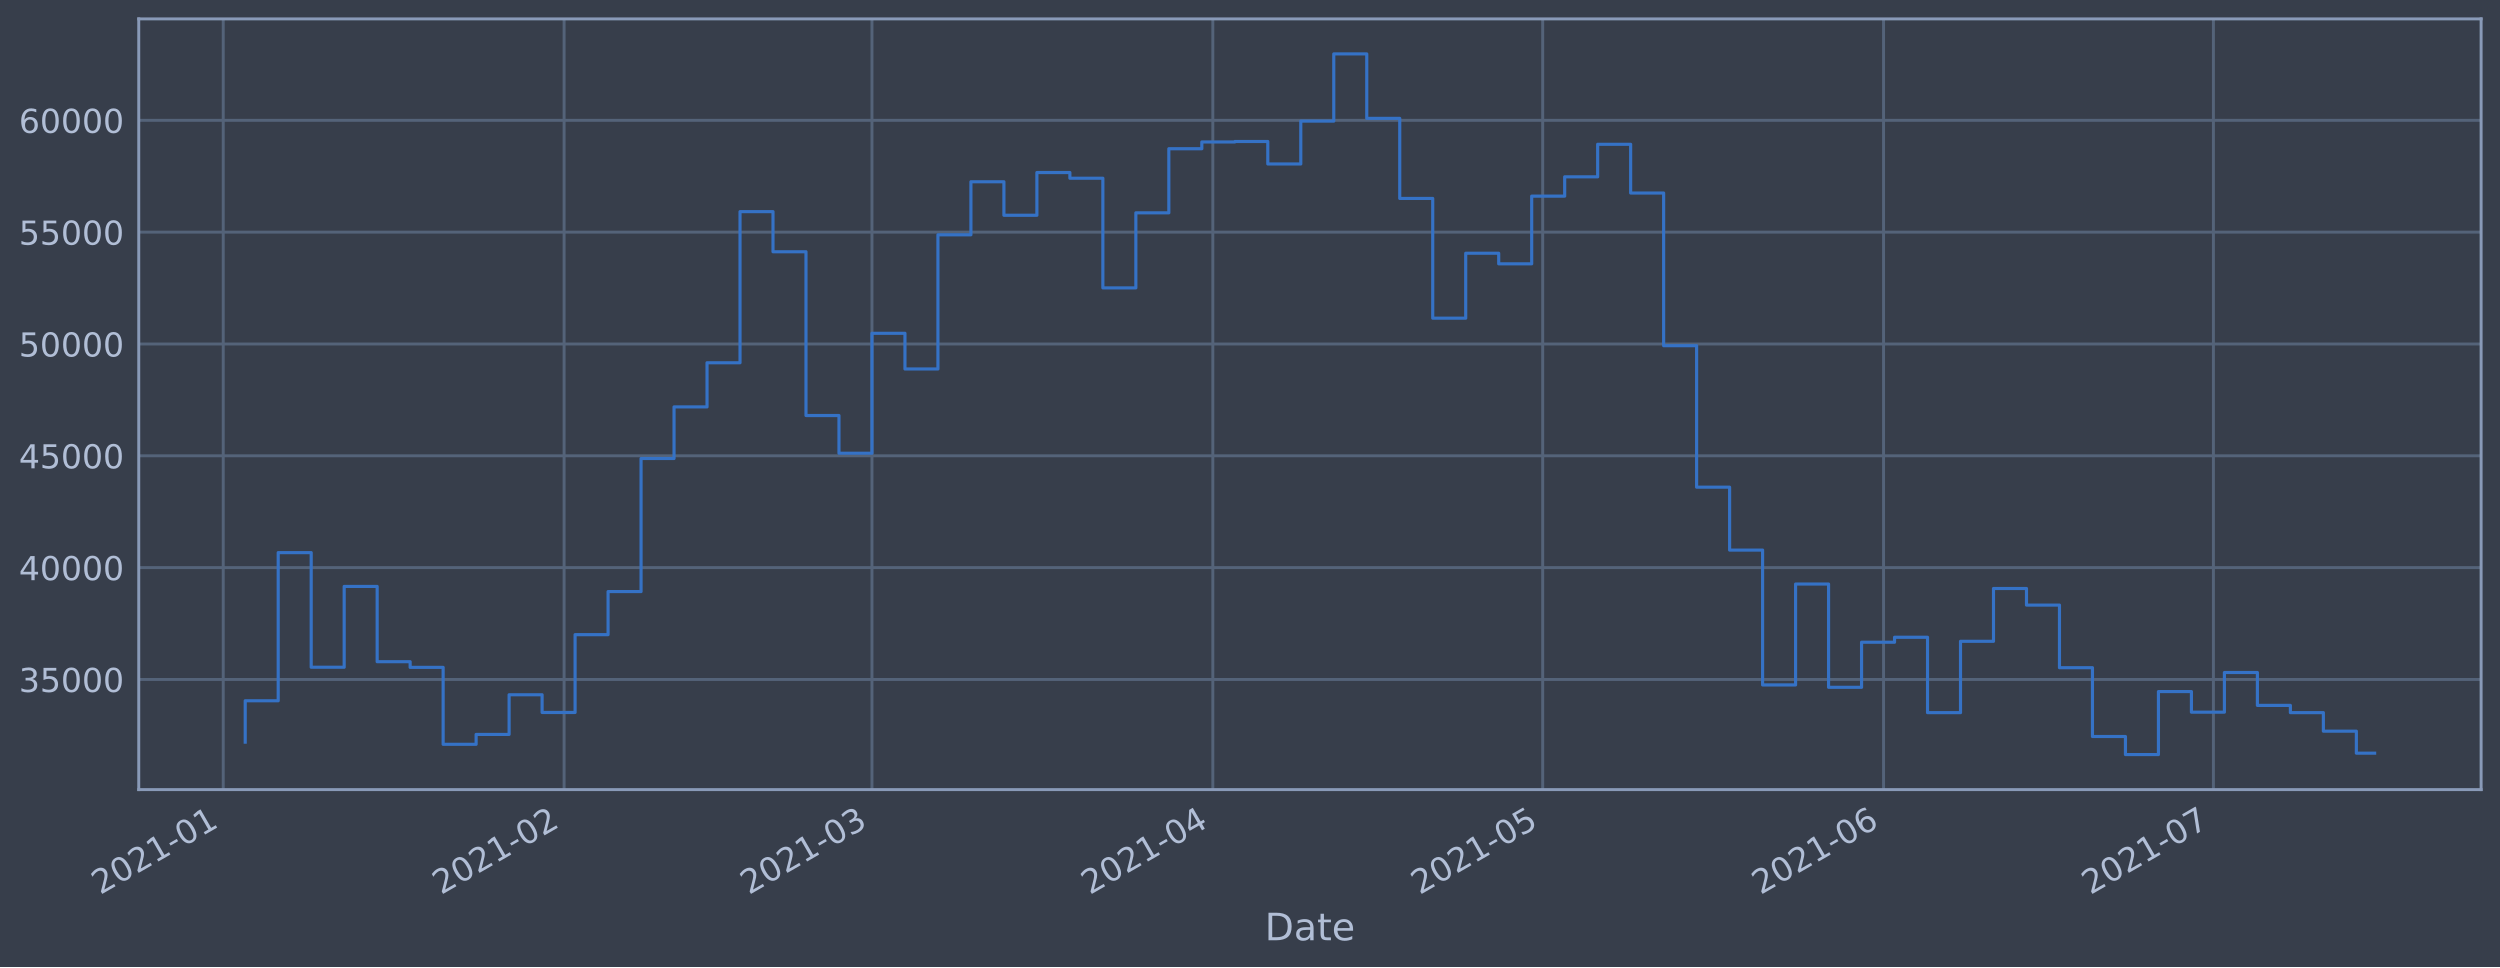
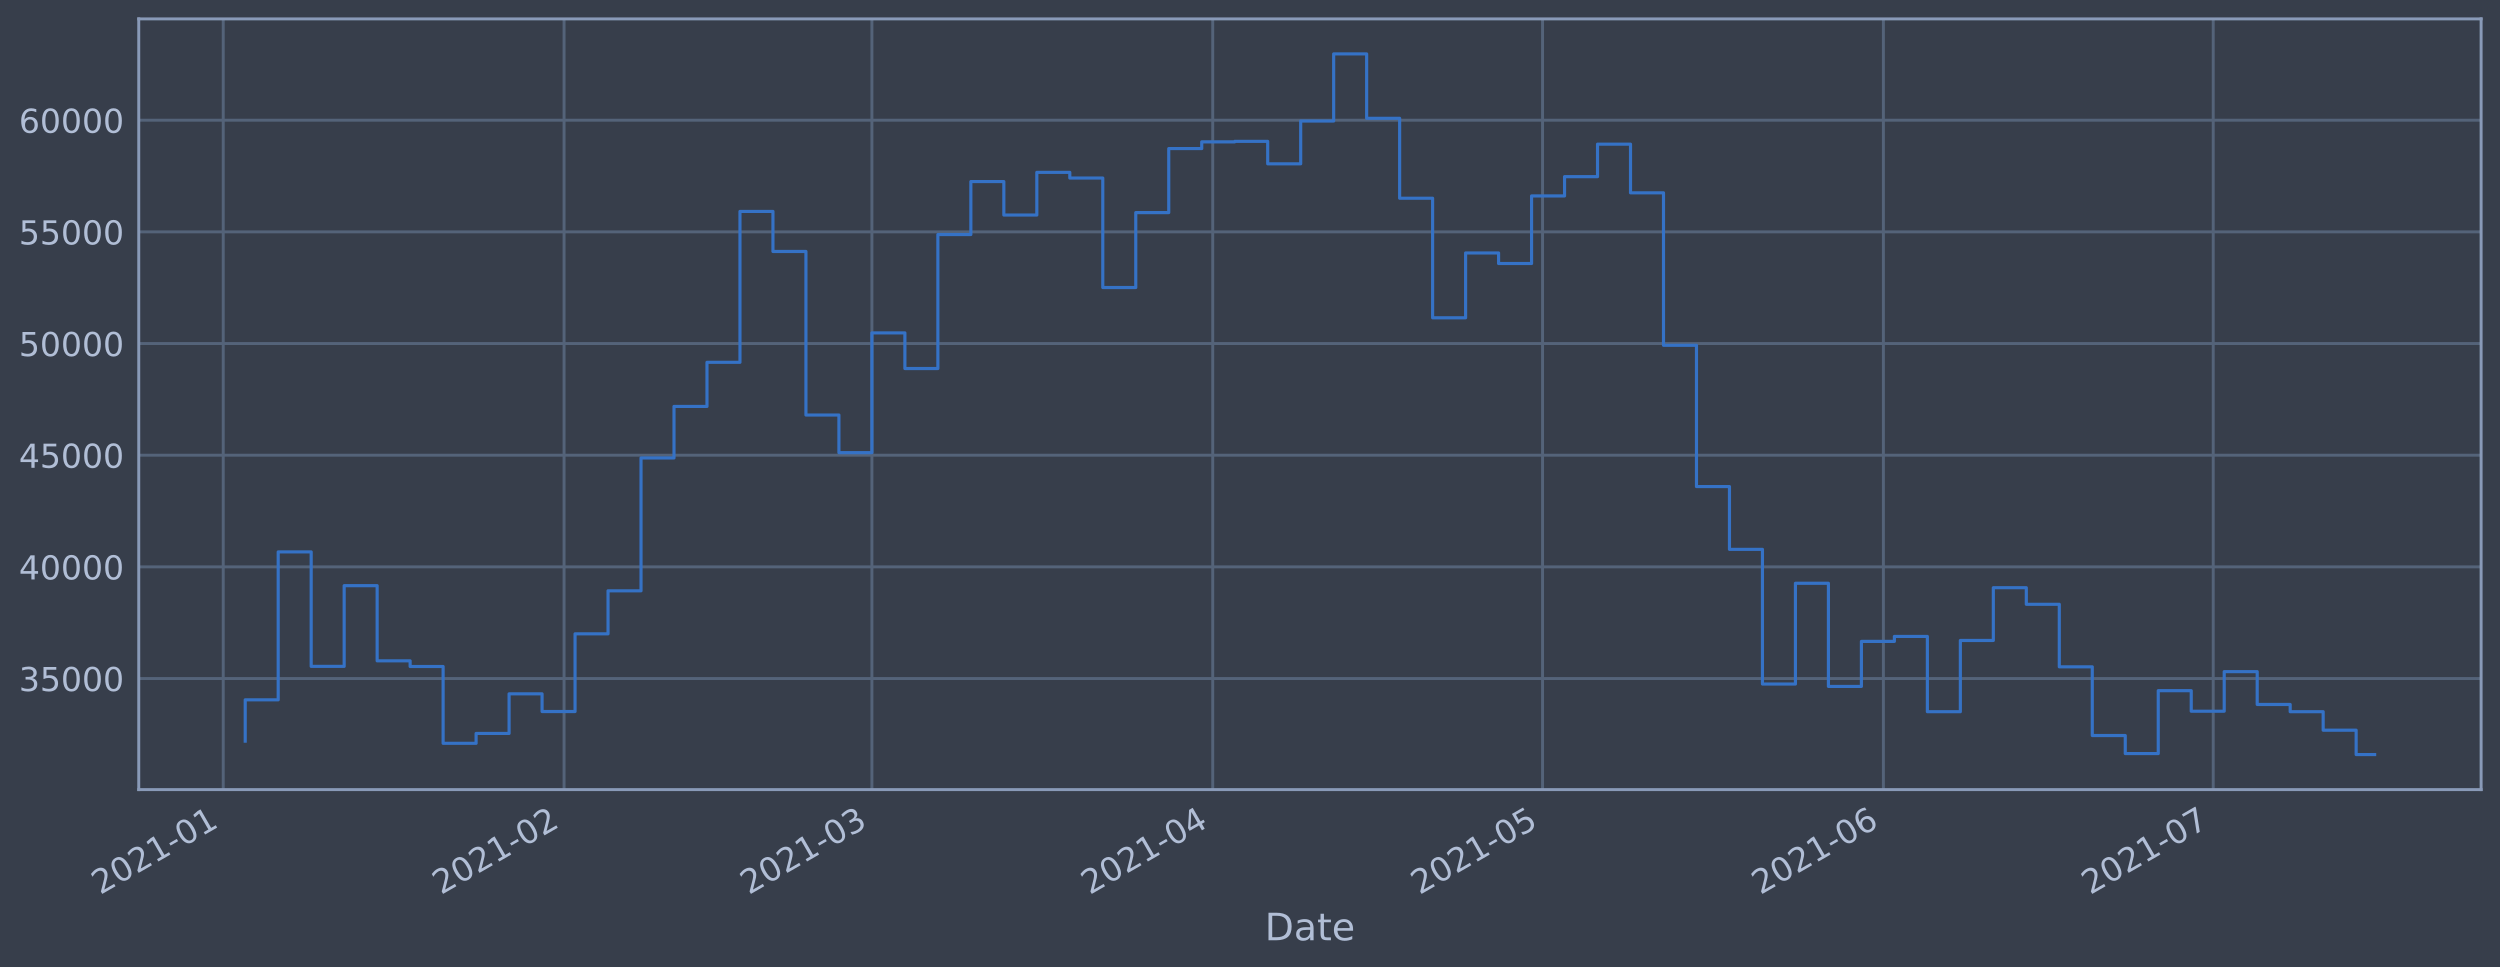
<svg xmlns="http://www.w3.org/2000/svg" xmlns:xlink="http://www.w3.org/1999/xlink" height="368.58pt" version="1.1" viewBox="0 0 952.884 368.58" width="952.884pt">
  <defs>
    <style type="text/css">*{stroke-linecap:butt;stroke-linejoin:round;}</style>
  </defs>
  <g id="figure_1">
    <g id="patch_1">
      <path d="M 0 368.58  L 952.884 368.58  L 952.884 0  L 0 0  z " style="fill:#373e4b;" />
    </g>
    <g id="axes_1">
      <g id="patch_2">
        <path d="M 52.884 300.96  L 945.684 300.96  L 945.684 7.2  L 52.884 7.2  z " style="fill:#373e4b;" />
      </g>
      <g id="matplotlib.axis_1">
        <g id="xtick_1">
          <g id="line2d_1">
-             <path clip-path="url(#pf4ee447d54)" d="M 85.084 300.96  L 85.084 7.2  " style="fill:none;stroke:#546379;stroke-linecap:square;stroke-width:1.12;" />
+             <path clip-path="url(#pfaa0af1574)" d="M 85.084 300.96  L 85.084 7.2  " style="fill:none;stroke:#546379;stroke-linecap:square;stroke-width:1.12;" />
          </g>
          <g id="line2d_2" />
          <g id="text_1">
-             <g style="fill:#b1bed6;" transform="translate(38.18036 341.1745)rotate(-30)scale(0.126 -0.126)">
+             <g style="fill:#b1bed6;" transform="translate(38.18117 341.1745)rotate(-30)scale(0.126 -0.126)">
              <defs>
                <path d="M 1228 531  L 3431 531  L 3431 0  L 469 0  L 469 531  Q 828 903 1448 1529  Q 2069 2156 2228 2338  Q 2531 2678 2651 2914  Q 2772 3150 2772 3378  Q 2772 3750 2511 3984  Q 2250 4219 1831 4219  Q 1534 4219 1204 4116  Q 875 4013 500 3803  L 500 4441  Q 881 4594 1212 4672  Q 1544 4750 1819 4750  Q 2544 4750 2975 4387  Q 3406 4025 3406 3419  Q 3406 3131 3298 2873  Q 3191 2616 2906 2266  Q 2828 2175 2409 1742  Q 1991 1309 1228 531  z " id="DejaVuSans-32" transform="scale(0.015625)" />
                <path d="M 2034 4250  Q 1547 4250 1301 3770  Q 1056 3291 1056 2328  Q 1056 1369 1301 889  Q 1547 409 2034 409  Q 2525 409 2770 889  Q 3016 1369 3016 2328  Q 3016 3291 2770 3770  Q 2525 4250 2034 4250  z M 2034 4750  Q 2819 4750 3233 4129  Q 3647 3509 3647 2328  Q 3647 1150 3233 529  Q 2819 -91 2034 -91  Q 1250 -91 836 529  Q 422 1150 422 2328  Q 422 3509 836 4129  Q 1250 4750 2034 4750  z " id="DejaVuSans-30" transform="scale(0.015625)" />
                <path d="M 794 531  L 1825 531  L 1825 4091  L 703 3866  L 703 4441  L 1819 4666  L 2450 4666  L 2450 531  L 3481 531  L 3481 0  L 794 0  L 794 531  z " id="DejaVuSans-31" transform="scale(0.015625)" />
                <path d="M 313 2009  L 1997 2009  L 1997 1497  L 313 1497  L 313 2009  z " id="DejaVuSans-2d" transform="scale(0.015625)" />
              </defs>
              <use xlink:href="#DejaVuSans-32" />
              <use x="63.623" xlink:href="#DejaVuSans-30" />
              <use x="127.246" xlink:href="#DejaVuSans-32" />
              <use x="190.869" xlink:href="#DejaVuSans-31" />
              <use x="254.492" xlink:href="#DejaVuSans-2d" />
              <use x="290.576" xlink:href="#DejaVuSans-30" />
              <use x="354.199" xlink:href="#DejaVuSans-31" />
            </g>
          </g>
        </g>
        <g id="xtick_2">
          <g id="line2d_3">
-             <path clip-path="url(#pf4ee447d54)" d="M 215.004 300.96  L 215.004 7.2  " style="fill:none;stroke:#546379;stroke-linecap:square;stroke-width:1.12;" />
+             <path clip-path="url(#pfaa0af1574)" d="M 214.992 300.96  L 214.992 7.2  " style="fill:none;stroke:#546379;stroke-linecap:square;stroke-width:1.12;" />
          </g>
          <g id="line2d_4" />
          <g id="text_2">
-             <g style="fill:#b1bed6;" transform="translate(168.1004 341.1745)rotate(-30)scale(0.126 -0.126)">
+             <g style="fill:#b1bed6;" transform="translate(168.0886 341.1745)rotate(-30)scale(0.126 -0.126)">
              <use xlink:href="#DejaVuSans-32" />
              <use x="63.623" xlink:href="#DejaVuSans-30" />
              <use x="127.246" xlink:href="#DejaVuSans-32" />
              <use x="190.869" xlink:href="#DejaVuSans-31" />
              <use x="254.492" xlink:href="#DejaVuSans-2d" />
              <use x="290.576" xlink:href="#DejaVuSans-30" />
              <use x="354.199" xlink:href="#DejaVuSans-32" />
            </g>
          </g>
        </g>
        <g id="xtick_3">
          <g id="line2d_5">
-             <path clip-path="url(#pf4ee447d54)" d="M 332.351 300.96  L 332.351 7.2  " style="fill:none;stroke:#546379;stroke-linecap:square;stroke-width:1.12;" />
+             <path clip-path="url(#pfaa0af1574)" d="M 332.328 300.96  L 332.328 7.2  " style="fill:none;stroke:#546379;stroke-linecap:square;stroke-width:1.12;" />
          </g>
          <g id="line2d_6" />
          <g id="text_3">
-             <g style="fill:#b1bed6;" transform="translate(285.4475 341.1745)rotate(-30)scale(0.126 -0.126)">
+             <g style="fill:#b1bed6;" transform="translate(285.4244 341.1745)rotate(-30)scale(0.126 -0.126)">
              <defs>
                <path d="M 2597 2516  Q 3050 2419 3304 2112  Q 3559 1806 3559 1356  Q 3559 666 3084 287  Q 2609 -91 1734 -91  Q 1441 -91 1130 -33  Q 819 25 488 141  L 488 750  Q 750 597 1062 519  Q 1375 441 1716 441  Q 2309 441 2620 675  Q 2931 909 2931 1356  Q 2931 1769 2642 2001  Q 2353 2234 1838 2234  L 1294 2234  L 1294 2753  L 1863 2753  Q 2328 2753 2575 2939  Q 2822 3125 2822 3475  Q 2822 3834 2567 4026  Q 2313 4219 1838 4219  Q 1578 4219 1281 4162  Q 984 4106 628 3988  L 628 4550  Q 988 4650 1302 4700  Q 1616 4750 1894 4750  Q 2613 4750 3031 4423  Q 3450 4097 3450 3541  Q 3450 3153 3228 2886  Q 3006 2619 2597 2516  z " id="DejaVuSans-33" transform="scale(0.015625)" />
              </defs>
              <use xlink:href="#DejaVuSans-32" />
              <use x="63.623" xlink:href="#DejaVuSans-30" />
              <use x="127.246" xlink:href="#DejaVuSans-32" />
              <use x="190.869" xlink:href="#DejaVuSans-31" />
              <use x="254.492" xlink:href="#DejaVuSans-2d" />
              <use x="290.576" xlink:href="#DejaVuSans-30" />
              <use x="354.199" xlink:href="#DejaVuSans-33" />
            </g>
          </g>
        </g>
        <g id="xtick_4">
          <g id="line2d_7">
-             <path clip-path="url(#pf4ee447d54)" d="M 462.271 300.96  L 462.271 7.2  " style="fill:none;stroke:#546379;stroke-linecap:square;stroke-width:1.12;" />
+             <path clip-path="url(#pfaa0af1574)" d="M 462.235 300.96  L 462.235 7.2  " style="fill:none;stroke:#546379;stroke-linecap:square;stroke-width:1.12;" />
          </g>
          <g id="line2d_8" />
          <g id="text_4">
-             <g style="fill:#b1bed6;" transform="translate(415.3675 341.1745)rotate(-30)scale(0.126 -0.126)">
+             <g style="fill:#b1bed6;" transform="translate(415.3318 341.1745)rotate(-30)scale(0.126 -0.126)">
              <defs>
                <path d="M 2419 4116  L 825 1625  L 2419 1625  L 2419 4116  z M 2253 4666  L 3047 4666  L 3047 1625  L 3713 1625  L 3713 1100  L 3047 1100  L 3047 0  L 2419 0  L 2419 1100  L 313 1100  L 313 1709  L 2253 4666  z " id="DejaVuSans-34" transform="scale(0.015625)" />
              </defs>
              <use xlink:href="#DejaVuSans-32" />
              <use x="63.623" xlink:href="#DejaVuSans-30" />
              <use x="127.246" xlink:href="#DejaVuSans-32" />
              <use x="190.869" xlink:href="#DejaVuSans-31" />
              <use x="254.492" xlink:href="#DejaVuSans-2d" />
              <use x="290.576" xlink:href="#DejaVuSans-30" />
              <use x="354.199" xlink:href="#DejaVuSans-34" />
            </g>
          </g>
        </g>
        <g id="xtick_5">
          <g id="line2d_9">
-             <path clip-path="url(#pf4ee447d54)" d="M 588 300.96  L 588 7.2  " style="fill:none;stroke:#546379;stroke-linecap:square;stroke-width:1.12;" />
+             <path clip-path="url(#pfaa0af1574)" d="M 587.952 300.96  L 587.952 7.2  " style="fill:none;stroke:#546379;stroke-linecap:square;stroke-width:1.12;" />
          </g>
          <g id="line2d_10" />
          <g id="text_5">
-             <g style="fill:#b1bed6;" transform="translate(541.0966 341.1745)rotate(-30)scale(0.126 -0.126)">
+             <g style="fill:#b1bed6;" transform="translate(541.0487 341.1745)rotate(-30)scale(0.126 -0.126)">
              <defs>
                <path d="M 691 4666  L 3169 4666  L 3169 4134  L 1269 4134  L 1269 2991  Q 1406 3038 1543 3061  Q 1681 3084 1819 3084  Q 2600 3084 3056 2656  Q 3513 2228 3513 1497  Q 3513 744 3044 326  Q 2575 -91 1722 -91  Q 1428 -91 1123 -41  Q 819 9 494 109  L 494 744  Q 775 591 1075 516  Q 1375 441 1709 441  Q 2250 441 2565 725  Q 2881 1009 2881 1497  Q 2881 1984 2565 2268  Q 2250 2553 1709 2553  Q 1456 2553 1204 2497  Q 953 2441 691 2322  L 691 4666  z " id="DejaVuSans-35" transform="scale(0.015625)" />
              </defs>
              <use xlink:href="#DejaVuSans-32" />
              <use x="63.623" xlink:href="#DejaVuSans-30" />
              <use x="127.246" xlink:href="#DejaVuSans-32" />
              <use x="190.869" xlink:href="#DejaVuSans-31" />
              <use x="254.492" xlink:href="#DejaVuSans-2d" />
              <use x="290.576" xlink:href="#DejaVuSans-30" />
              <use x="354.199" xlink:href="#DejaVuSans-35" />
            </g>
          </g>
        </g>
        <g id="xtick_6">
          <g id="line2d_11">
-             <path clip-path="url(#pf4ee447d54)" d="M 717.92 300.96  L 717.92 7.2  " style="fill:none;stroke:#546379;stroke-linecap:square;stroke-width:1.12;" />
+             <path clip-path="url(#pfaa0af1574)" d="M 717.859 300.96  L 717.859 7.2  " style="fill:none;stroke:#546379;stroke-linecap:square;stroke-width:1.12;" />
          </g>
          <g id="line2d_12" />
          <g id="text_6">
-             <g style="fill:#b1bed6;" transform="translate(671.0166 341.1745)rotate(-30)scale(0.126 -0.126)">
+             <g style="fill:#b1bed6;" transform="translate(670.9562 341.1745)rotate(-30)scale(0.126 -0.126)">
              <defs>
                <path d="M 2113 2584  Q 1688 2584 1439 2293  Q 1191 2003 1191 1497  Q 1191 994 1439 701  Q 1688 409 2113 409  Q 2538 409 2786 701  Q 3034 994 3034 1497  Q 3034 2003 2786 2293  Q 2538 2584 2113 2584  z M 3366 4563  L 3366 3988  Q 3128 4100 2886 4159  Q 2644 4219 2406 4219  Q 1781 4219 1451 3797  Q 1122 3375 1075 2522  Q 1259 2794 1537 2939  Q 1816 3084 2150 3084  Q 2853 3084 3261 2657  Q 3669 2231 3669 1497  Q 3669 778 3244 343  Q 2819 -91 2113 -91  Q 1303 -91 875 529  Q 447 1150 447 2328  Q 447 3434 972 4092  Q 1497 4750 2381 4750  Q 2619 4750 2861 4703  Q 3103 4656 3366 4563  z " id="DejaVuSans-36" transform="scale(0.015625)" />
              </defs>
              <use xlink:href="#DejaVuSans-32" />
              <use x="63.623" xlink:href="#DejaVuSans-30" />
              <use x="127.246" xlink:href="#DejaVuSans-32" />
              <use x="190.869" xlink:href="#DejaVuSans-31" />
              <use x="254.492" xlink:href="#DejaVuSans-2d" />
              <use x="290.576" xlink:href="#DejaVuSans-30" />
              <use x="354.199" xlink:href="#DejaVuSans-36" />
            </g>
          </g>
        </g>
        <g id="xtick_7">
          <g id="line2d_13">
-             <path clip-path="url(#pf4ee447d54)" d="M 843.649 300.96  L 843.649 7.2  " style="fill:none;stroke:#546379;stroke-linecap:square;stroke-width:1.12;" />
+             <path clip-path="url(#pfaa0af1574)" d="M 843.576 300.96  L 843.576 7.2  " style="fill:none;stroke:#546379;stroke-linecap:square;stroke-width:1.12;" />
          </g>
          <g id="line2d_14" />
          <g id="text_7">
-             <g style="fill:#b1bed6;" transform="translate(796.7457 341.1745)rotate(-30)scale(0.126 -0.126)">
+             <g style="fill:#b1bed6;" transform="translate(796.673 341.1745)rotate(-30)scale(0.126 -0.126)">
              <defs>
                <path d="M 525 4666  L 3525 4666  L 3525 4397  L 1831 0  L 1172 0  L 2766 4134  L 525 4134  L 525 4666  z " id="DejaVuSans-37" transform="scale(0.015625)" />
              </defs>
              <use xlink:href="#DejaVuSans-32" />
              <use x="63.623" xlink:href="#DejaVuSans-30" />
              <use x="127.246" xlink:href="#DejaVuSans-32" />
              <use x="190.869" xlink:href="#DejaVuSans-31" />
              <use x="254.492" xlink:href="#DejaVuSans-2d" />
              <use x="290.576" xlink:href="#DejaVuSans-30" />
              <use x="354.199" xlink:href="#DejaVuSans-37" />
            </g>
          </g>
        </g>
        <g id="text_8">
          <g style="fill:#b1bed6;" transform="translate(482.0746 358.3856)scale(0.144 -0.144)">
            <defs>
              <path d="M 1259 4147  L 1259 519  L 2022 519  Q 2988 519 3436 956  Q 3884 1394 3884 2338  Q 3884 3275 3436 3711  Q 2988 4147 2022 4147  L 1259 4147  z M 628 4666  L 1925 4666  Q 3281 4666 3915 4102  Q 4550 3538 4550 2338  Q 4550 1131 3912 565  Q 3275 0 1925 0  L 628 0  L 628 4666  z " id="DejaVuSans-44" transform="scale(0.015625)" />
              <path d="M 2194 1759  Q 1497 1759 1228 1600  Q 959 1441 959 1056  Q 959 750 1161 570  Q 1363 391 1709 391  Q 2188 391 2477 730  Q 2766 1069 2766 1631  L 2766 1759  L 2194 1759  z M 3341 1997  L 3341 0  L 2766 0  L 2766 531  Q 2569 213 2275 61  Q 1981 -91 1556 -91  Q 1019 -91 701 211  Q 384 513 384 1019  Q 384 1609 779 1909  Q 1175 2209 1959 2209  L 2766 2209  L 2766 2266  Q 2766 2663 2505 2880  Q 2244 3097 1772 3097  Q 1472 3097 1187 3025  Q 903 2953 641 2809  L 641 3341  Q 956 3463 1253 3523  Q 1550 3584 1831 3584  Q 2591 3584 2966 3190  Q 3341 2797 3341 1997  z " id="DejaVuSans-61" transform="scale(0.015625)" />
              <path d="M 1172 4494  L 1172 3500  L 2356 3500  L 2356 3053  L 1172 3053  L 1172 1153  Q 1172 725 1289 603  Q 1406 481 1766 481  L 2356 481  L 2356 0  L 1766 0  Q 1100 0 847 248  Q 594 497 594 1153  L 594 3053  L 172 3053  L 172 3500  L 594 3500  L 594 4494  L 1172 4494  z " id="DejaVuSans-74" transform="scale(0.015625)" />
              <path d="M 3597 1894  L 3597 1613  L 953 1613  Q 991 1019 1311 708  Q 1631 397 2203 397  Q 2534 397 2845 478  Q 3156 559 3463 722  L 3463 178  Q 3153 47 2828 -22  Q 2503 -91 2169 -91  Q 1331 -91 842 396  Q 353 884 353 1716  Q 353 2575 817 3079  Q 1281 3584 2069 3584  Q 2775 3584 3186 3129  Q 3597 2675 3597 1894  z M 3022 2063  Q 3016 2534 2758 2815  Q 2500 3097 2075 3097  Q 1594 3097 1305 2825  Q 1016 2553 972 2059  L 3022 2063  z " id="DejaVuSans-65" transform="scale(0.015625)" />
            </defs>
            <use xlink:href="#DejaVuSans-44" />
            <use x="77.002" xlink:href="#DejaVuSans-61" />
            <use x="138.281" xlink:href="#DejaVuSans-74" />
            <use x="177.49" xlink:href="#DejaVuSans-65" />
          </g>
        </g>
      </g>
      <g id="matplotlib.axis_2">
        <g id="ytick_1">
          <g id="line2d_15">
-             <path clip-path="url(#pf4ee447d54)" d="M 52.884 258.97  L 945.684 258.97  " style="fill:none;stroke:#546379;stroke-linecap:square;stroke-width:1.12;" />
+             <path clip-path="url(#pfaa0af1574)" d="M 52.884 258.628  L 945.684 258.628  " style="fill:none;stroke:#546379;stroke-linecap:square;stroke-width:1.12;" />
          </g>
          <g id="line2d_16" />
          <g id="text_9">
-             <g style="fill:#b1bed6;" transform="translate(7.2 263.7575)scale(0.126 -0.126)">
+             <g style="fill:#b1bed6;" transform="translate(7.2 263.4145)scale(0.126 -0.126)">
              <use xlink:href="#DejaVuSans-33" />
              <use x="63.623" xlink:href="#DejaVuSans-35" />
              <use x="127.246" xlink:href="#DejaVuSans-30" />
              <use x="190.869" xlink:href="#DejaVuSans-30" />
              <use x="254.492" xlink:href="#DejaVuSans-30" />
            </g>
          </g>
        </g>
        <g id="ytick_2">
          <g id="line2d_17">
-             <path clip-path="url(#pf4ee447d54)" d="M 52.884 216.349  L 945.684 216.349  " style="fill:none;stroke:#546379;stroke-linecap:square;stroke-width:1.12;" />
+             <path clip-path="url(#pfaa0af1574)" d="M 52.884 216.067  L 945.684 216.067  " style="fill:none;stroke:#546379;stroke-linecap:square;stroke-width:1.12;" />
          </g>
          <g id="line2d_18" />
          <g id="text_10">
-             <g style="fill:#b1bed6;" transform="translate(7.2 221.1359)scale(0.126 -0.126)">
+             <g style="fill:#b1bed6;" transform="translate(7.2 220.8542)scale(0.126 -0.126)">
              <use xlink:href="#DejaVuSans-34" />
              <use x="63.623" xlink:href="#DejaVuSans-30" />
              <use x="127.246" xlink:href="#DejaVuSans-30" />
              <use x="190.869" xlink:href="#DejaVuSans-30" />
              <use x="254.492" xlink:href="#DejaVuSans-30" />
            </g>
          </g>
        </g>
        <g id="ytick_3">
          <g id="line2d_19">
-             <path clip-path="url(#pf4ee447d54)" d="M 52.884 173.727  L 945.684 173.727  " style="fill:none;stroke:#546379;stroke-linecap:square;stroke-width:1.12;" />
+             <path clip-path="url(#pfaa0af1574)" d="M 52.884 173.507  L 945.684 173.507  " style="fill:none;stroke:#546379;stroke-linecap:square;stroke-width:1.12;" />
          </g>
          <g id="line2d_20" />
          <g id="text_11">
-             <g style="fill:#b1bed6;" transform="translate(7.2 178.5143)scale(0.126 -0.126)">
+             <g style="fill:#b1bed6;" transform="translate(7.2 178.2939)scale(0.126 -0.126)">
              <use xlink:href="#DejaVuSans-34" />
              <use x="63.623" xlink:href="#DejaVuSans-35" />
              <use x="127.246" xlink:href="#DejaVuSans-30" />
              <use x="190.869" xlink:href="#DejaVuSans-30" />
              <use x="254.492" xlink:href="#DejaVuSans-30" />
            </g>
          </g>
        </g>
        <g id="ytick_4">
          <g id="line2d_21">
-             <path clip-path="url(#pf4ee447d54)" d="M 52.884 131.106  L 945.684 131.106  " style="fill:none;stroke:#546379;stroke-linecap:square;stroke-width:1.12;" />
+             <path clip-path="url(#pfaa0af1574)" d="M 52.884 130.947  L 945.684 130.947  " style="fill:none;stroke:#546379;stroke-linecap:square;stroke-width:1.12;" />
          </g>
          <g id="line2d_22" />
          <g id="text_12">
-             <g style="fill:#b1bed6;" transform="translate(7.2 135.8927)scale(0.126 -0.126)">
+             <g style="fill:#b1bed6;" transform="translate(7.2 135.7337)scale(0.126 -0.126)">
              <use xlink:href="#DejaVuSans-35" />
              <use x="63.623" xlink:href="#DejaVuSans-30" />
              <use x="127.246" xlink:href="#DejaVuSans-30" />
              <use x="190.869" xlink:href="#DejaVuSans-30" />
              <use x="254.492" xlink:href="#DejaVuSans-30" />
            </g>
          </g>
        </g>
        <g id="ytick_5">
          <g id="line2d_23">
-             <path clip-path="url(#pf4ee447d54)" d="M 52.884 88.484  L 945.684 88.484  " style="fill:none;stroke:#546379;stroke-linecap:square;stroke-width:1.12;" />
+             <path clip-path="url(#pfaa0af1574)" d="M 52.884 88.386  L 945.684 88.386  " style="fill:none;stroke:#546379;stroke-linecap:square;stroke-width:1.12;" />
          </g>
          <g id="line2d_24" />
          <g id="text_13">
-             <g style="fill:#b1bed6;" transform="translate(7.2 93.27108)scale(0.126 -0.126)">
+             <g style="fill:#b1bed6;" transform="translate(7.2 93.17336)scale(0.126 -0.126)">
              <use xlink:href="#DejaVuSans-35" />
              <use x="63.623" xlink:href="#DejaVuSans-35" />
              <use x="127.246" xlink:href="#DejaVuSans-30" />
              <use x="190.869" xlink:href="#DejaVuSans-30" />
              <use x="254.492" xlink:href="#DejaVuSans-30" />
            </g>
          </g>
        </g>
        <g id="ytick_6">
          <g id="line2d_25">
-             <path clip-path="url(#pf4ee447d54)" d="M 52.884 45.862  L 945.684 45.862  " style="fill:none;stroke:#546379;stroke-linecap:square;stroke-width:1.12;" />
+             <path clip-path="url(#pfaa0af1574)" d="M 52.884 45.826  L 945.684 45.826  " style="fill:none;stroke:#546379;stroke-linecap:square;stroke-width:1.12;" />
          </g>
          <g id="line2d_26" />
          <g id="text_14">
-             <g style="fill:#b1bed6;" transform="translate(7.2 50.64948)scale(0.126 -0.126)">
+             <g style="fill:#b1bed6;" transform="translate(7.2 50.61307)scale(0.126 -0.126)">
              <use xlink:href="#DejaVuSans-36" />
              <use x="63.623" xlink:href="#DejaVuSans-30" />
              <use x="127.246" xlink:href="#DejaVuSans-30" />
              <use x="190.869" xlink:href="#DejaVuSans-30" />
              <use x="254.492" xlink:href="#DejaVuSans-30" />
            </g>
          </g>
        </g>
      </g>
      <g id="line2d_27">
-         <path clip-path="url(#pf4ee447d54)" d="M 93.466 282.877  L 93.466 267.097  L 106.038 267.097  L 106.038 210.635  L 118.611 210.635  L 118.611 254.325  L 131.184 254.325  L 131.184 223.522  L 143.757 223.522  L 143.757 252.211  L 156.33 252.211  L 156.33 254.376  L 168.903 254.376  L 168.903 283.693  L 181.476 283.693  L 181.476 279.925  L 194.049 279.925  L 194.049 264.816  L 206.622 264.816  L 206.622 271.562  L 219.195 271.562  L 219.195 241.904  L 231.768 241.904  L 231.768 225.486  L 244.34 225.486  L 244.34 174.766  L 256.913 174.766  L 256.913 155.1  L 269.486 155.1  L 269.486 138.265  L 282.059 138.265  L 282.059 80.672  L 294.632 80.672  L 294.632 95.956  L 307.205 95.956  L 307.205 158.38  L 319.778 158.38  L 319.778 172.756  L 332.351 172.756  L 332.351 127.034  L 344.924 127.034  L 344.924 140.639  L 357.497 140.639  L 357.497 89.494  L 370.069 89.494  L 370.069 69.276  L 382.642 69.276  L 382.642 82.051  L 395.215 82.051  L 395.215 65.759  L 407.788 65.759  L 407.788 67.93  L 420.361 67.93  L 420.361 109.725  L 432.934 109.725  L 432.934 81.12  L 445.507 81.12  L 445.507 56.687  L 458.08 56.687  L 458.08 54.12  L 470.653 54.12  L 470.653 53.926  L 483.226 53.926  L 483.226 62.497  L 495.799 62.497  L 495.799 46.162  L 508.371 46.162  L 508.371 20.553  L 520.944 20.553  L 520.944 45.12  L 533.517 45.12  L 533.517 75.63  L 546.09 75.63  L 546.09 121.276  L 558.663 121.276  L 558.663 96.526  L 571.236 96.526  L 571.236 100.553  L 583.809 100.553  L 583.809 74.756  L 596.382 74.756  L 596.382 67.401  L 608.955 67.401  L 608.955 54.994  L 621.528 54.994  L 621.528 73.567  L 634.101 73.567  L 634.101 131.766  L 646.673 131.766  L 646.673 185.693  L 659.246 185.693  L 659.246 209.663  L 671.819 209.663  L 671.819 261.063  L 684.392 261.063  L 684.392 222.605  L 696.965 222.605  L 696.965 261.974  L 709.538 261.974  L 709.538 244.798  L 722.111 244.798  L 722.111 242.898  L 734.684 242.898  L 734.684 271.63  L 747.257 271.63  L 747.257 244.44  L 759.83 244.44  L 759.83 224.304  L 772.402 224.304  L 772.402 230.628  L 784.975 230.628  L 784.975 254.502  L 797.548 254.502  L 797.548 280.728  L 810.121 280.728  L 810.121 287.607  L 822.694 287.607  L 822.694 263.602  L 835.267 263.602  L 835.267 271.443  L 847.84 271.443  L 847.84 256.334  L 860.413 256.334  L 860.413 268.867  L 872.986 268.867  L 872.986 271.624  L 885.559 271.624  L 885.559 278.691  L 898.132 278.691  L 898.132 287.076  L 905.102 287.076  L 905.102 287.076  " style="fill:none;stroke:#3572c6;stroke-linecap:square;stroke-width:1.2;" />
+         <path clip-path="url(#pfaa0af1574)" d="M 93.466 282.5  L 93.466 266.742  L 106.037 266.742  L 106.037 210.362  L 118.609 210.362  L 118.609 253.989  L 131.181 253.989  L 131.181 223.23  L 143.752 223.23  L 143.752 251.877  L 156.324 251.877  L 156.324 254.04  L 168.896 254.04  L 168.896 283.315  L 181.467 283.315  L 181.467 279.552  L 194.039 279.552  L 194.039 264.465  L 206.611 264.465  L 206.611 271.201  L 219.182 271.201  L 219.182 241.586  L 231.754 241.586  L 231.754 225.191  L 244.326 225.191  L 244.326 174.544  L 256.898 174.544  L 256.898 154.906  L 269.469 154.906  L 269.469 138.096  L 282.041 138.096  L 282.041 80.585  L 294.613 80.585  L 294.613 95.848  L 307.184 95.848  L 307.184 158.182  L 319.756 158.182  L 319.756 172.537  L 332.328 172.537  L 332.328 126.88  L 344.899 126.88  L 344.899 140.467  L 357.471 140.467  L 357.471 89.395  L 370.043 89.395  L 370.043 69.206  L 382.614 69.206  L 382.614 81.962  L 395.186 81.962  L 395.186 65.694  L 407.758 65.694  L 407.758 67.862  L 420.329 67.862  L 420.329 109.596  L 432.901 109.596  L 432.901 81.033  L 445.473 81.033  L 445.473 56.635  L 458.045 56.635  L 458.045 54.072  L 470.616 54.072  L 470.616 53.878  L 483.188 53.878  L 483.188 62.437  L 495.76 62.437  L 495.76 46.125  L 508.331 46.125  L 508.331 20.553  L 520.903 20.553  L 520.903 45.085  L 533.475 45.085  L 533.475 75.551  L 546.046 75.551  L 546.046 121.131  L 558.618 121.131  L 558.618 96.416  L 571.19 96.416  L 571.19 100.438  L 583.761 100.438  L 583.761 74.678  L 596.333 74.678  L 596.333 67.334  L 608.905 67.334  L 608.905 54.944  L 621.476 54.944  L 621.476 73.49  L 634.048 73.49  L 634.048 131.606  L 646.62 131.606  L 646.62 185.456  L 659.192 185.456  L 659.192 209.391  L 671.763 209.391  L 671.763 260.717  L 684.335 260.717  L 684.335 222.315  L 696.907 222.315  L 696.907 261.627  L 709.478 261.627  L 709.478 244.475  L 722.05 244.475  L 722.05 242.578  L 734.622 242.578  L 734.622 271.269  L 747.193 271.269  L 747.193 244.118  L 759.765 244.118  L 759.765 224.011  L 772.337 224.011  L 772.337 230.326  L 784.908 230.326  L 784.908 254.166  L 797.48 254.166  L 797.48 280.354  L 810.052 280.354  L 810.052 287.223  L 822.624 287.223  L 822.624 263.252  L 835.195 263.252  L 835.195 271.082  L 847.767 271.082  L 847.767 255.995  L 860.339 255.995  L 860.339 268.51  L 872.91 268.51  L 872.91 271.263  L 885.482 271.263  L 885.482 278.32  L 898.054 278.32  L 898.054 287.607  L 905.102 287.607  L 905.102 287.607  " style="fill:none;stroke:#3572c6;stroke-linecap:square;stroke-width:1.2;" />
      </g>
      <g id="patch_3">
        <path d="M 52.884 300.96  L 52.884 7.2  " style="fill:none;stroke:#899ab8;stroke-linecap:square;stroke-linejoin:miter;stroke-width:1.12;" />
      </g>
      <g id="patch_4">
        <path d="M 945.684 300.96  L 945.684 7.2  " style="fill:none;stroke:#899ab8;stroke-linecap:square;stroke-linejoin:miter;stroke-width:1.12;" />
      </g>
      <g id="patch_5">
        <path d="M 52.884 300.96  L 945.684 300.96  " style="fill:none;stroke:#899ab8;stroke-linecap:square;stroke-linejoin:miter;stroke-width:1.12;" />
      </g>
      <g id="patch_6">
        <path d="M 52.884 7.2  L 945.684 7.2  " style="fill:none;stroke:#899ab8;stroke-linecap:square;stroke-linejoin:miter;stroke-width:1.12;" />
      </g>
    </g>
  </g>
  <defs>
-     <clipPath id="pf4ee447d54">
+     <clipPath id="pfaa0af1574">
      <rect height="293.76" width="892.8" x="52.884" y="7.2" />
    </clipPath>
  </defs>
</svg>
